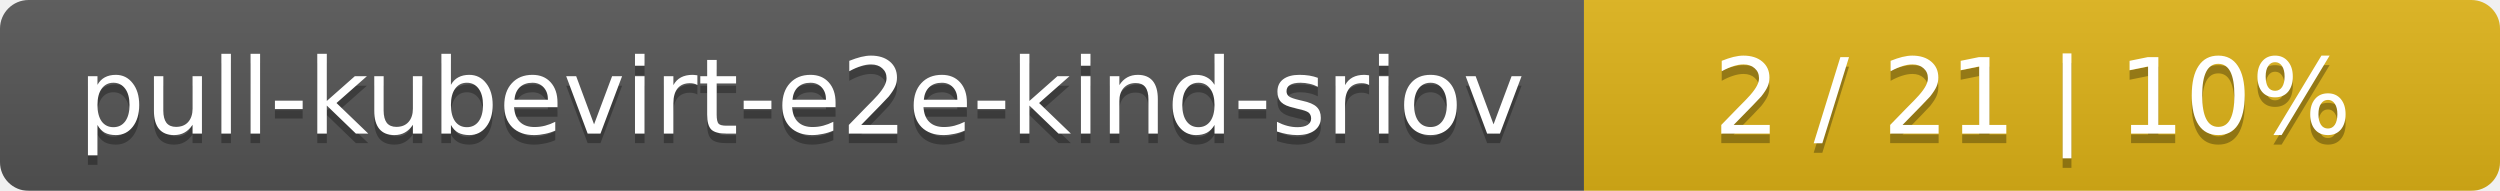
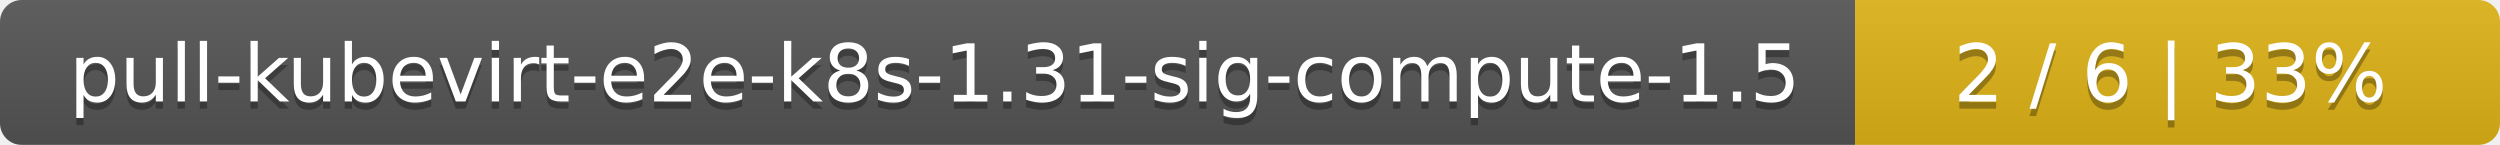
- <svg xmlns="http://www.w3.org/2000/svg" width="262" height="20">
+ <svg xmlns="http://www.w3.org/2000/svg" width="345" height="20">
  <linearGradient id="smooth" x2="0" y2="100%">
    <stop offset="0" stop-color="#bbb" stop-opacity=".1" />
    <stop offset="1" stop-opacity=".1" />
  </linearGradient>
  <mask id="round">
-     <rect width="262" height="20" rx="3" fill="#fff" />
+     <rect width="345" height="20" rx="3" fill="#fff" />
  </mask>
  <g mask="url(#round)">
-     <rect width="166" height="20" fill="#555" />
-     <rect x="166" width="96" height="20" fill="#dfb317" />
-     <rect width="262" height="20" fill="url(#smooth)" />
+     <rect width="256" height="20" fill="#555" />
+     <rect x="256" width="89" height="20" fill="#dfb317" />
+     <rect width="345" height="20" fill="url(#smooth)" />
  </g>
  <g fill="#fff" text-anchor="middle" font-family="DejaVu Sans,Verdana,Geneva,sans-serif" font-size="11">
-     <text x="84" y="15" fill="#010101" fill-opacity=".3">pull-kubevirt-e2e-kind-sriov</text>
-     <text x="84" y="14">pull-kubevirt-e2e-kind-sriov</text>
-     <text x="213" y="15" fill="#010101" fill-opacity=".3">2 / 21    |    10%</text>
-     <text x="213" y="14">2 / 21    |    10%</text>
+     <text x="129" y="15" fill="#010101" fill-opacity=".3">pull-kubevirt-e2e-k8s-1.31-sig-compute-1.5</text>
+     <text x="129" y="14">pull-kubevirt-e2e-k8s-1.31-sig-compute-1.5</text>
+     <text x="299.5" y="15" fill="#010101" fill-opacity=".3">2 / 6    |    33%</text>
+     <text x="299.5" y="14">2 / 6    |    33%</text>
  </g>
</svg>
